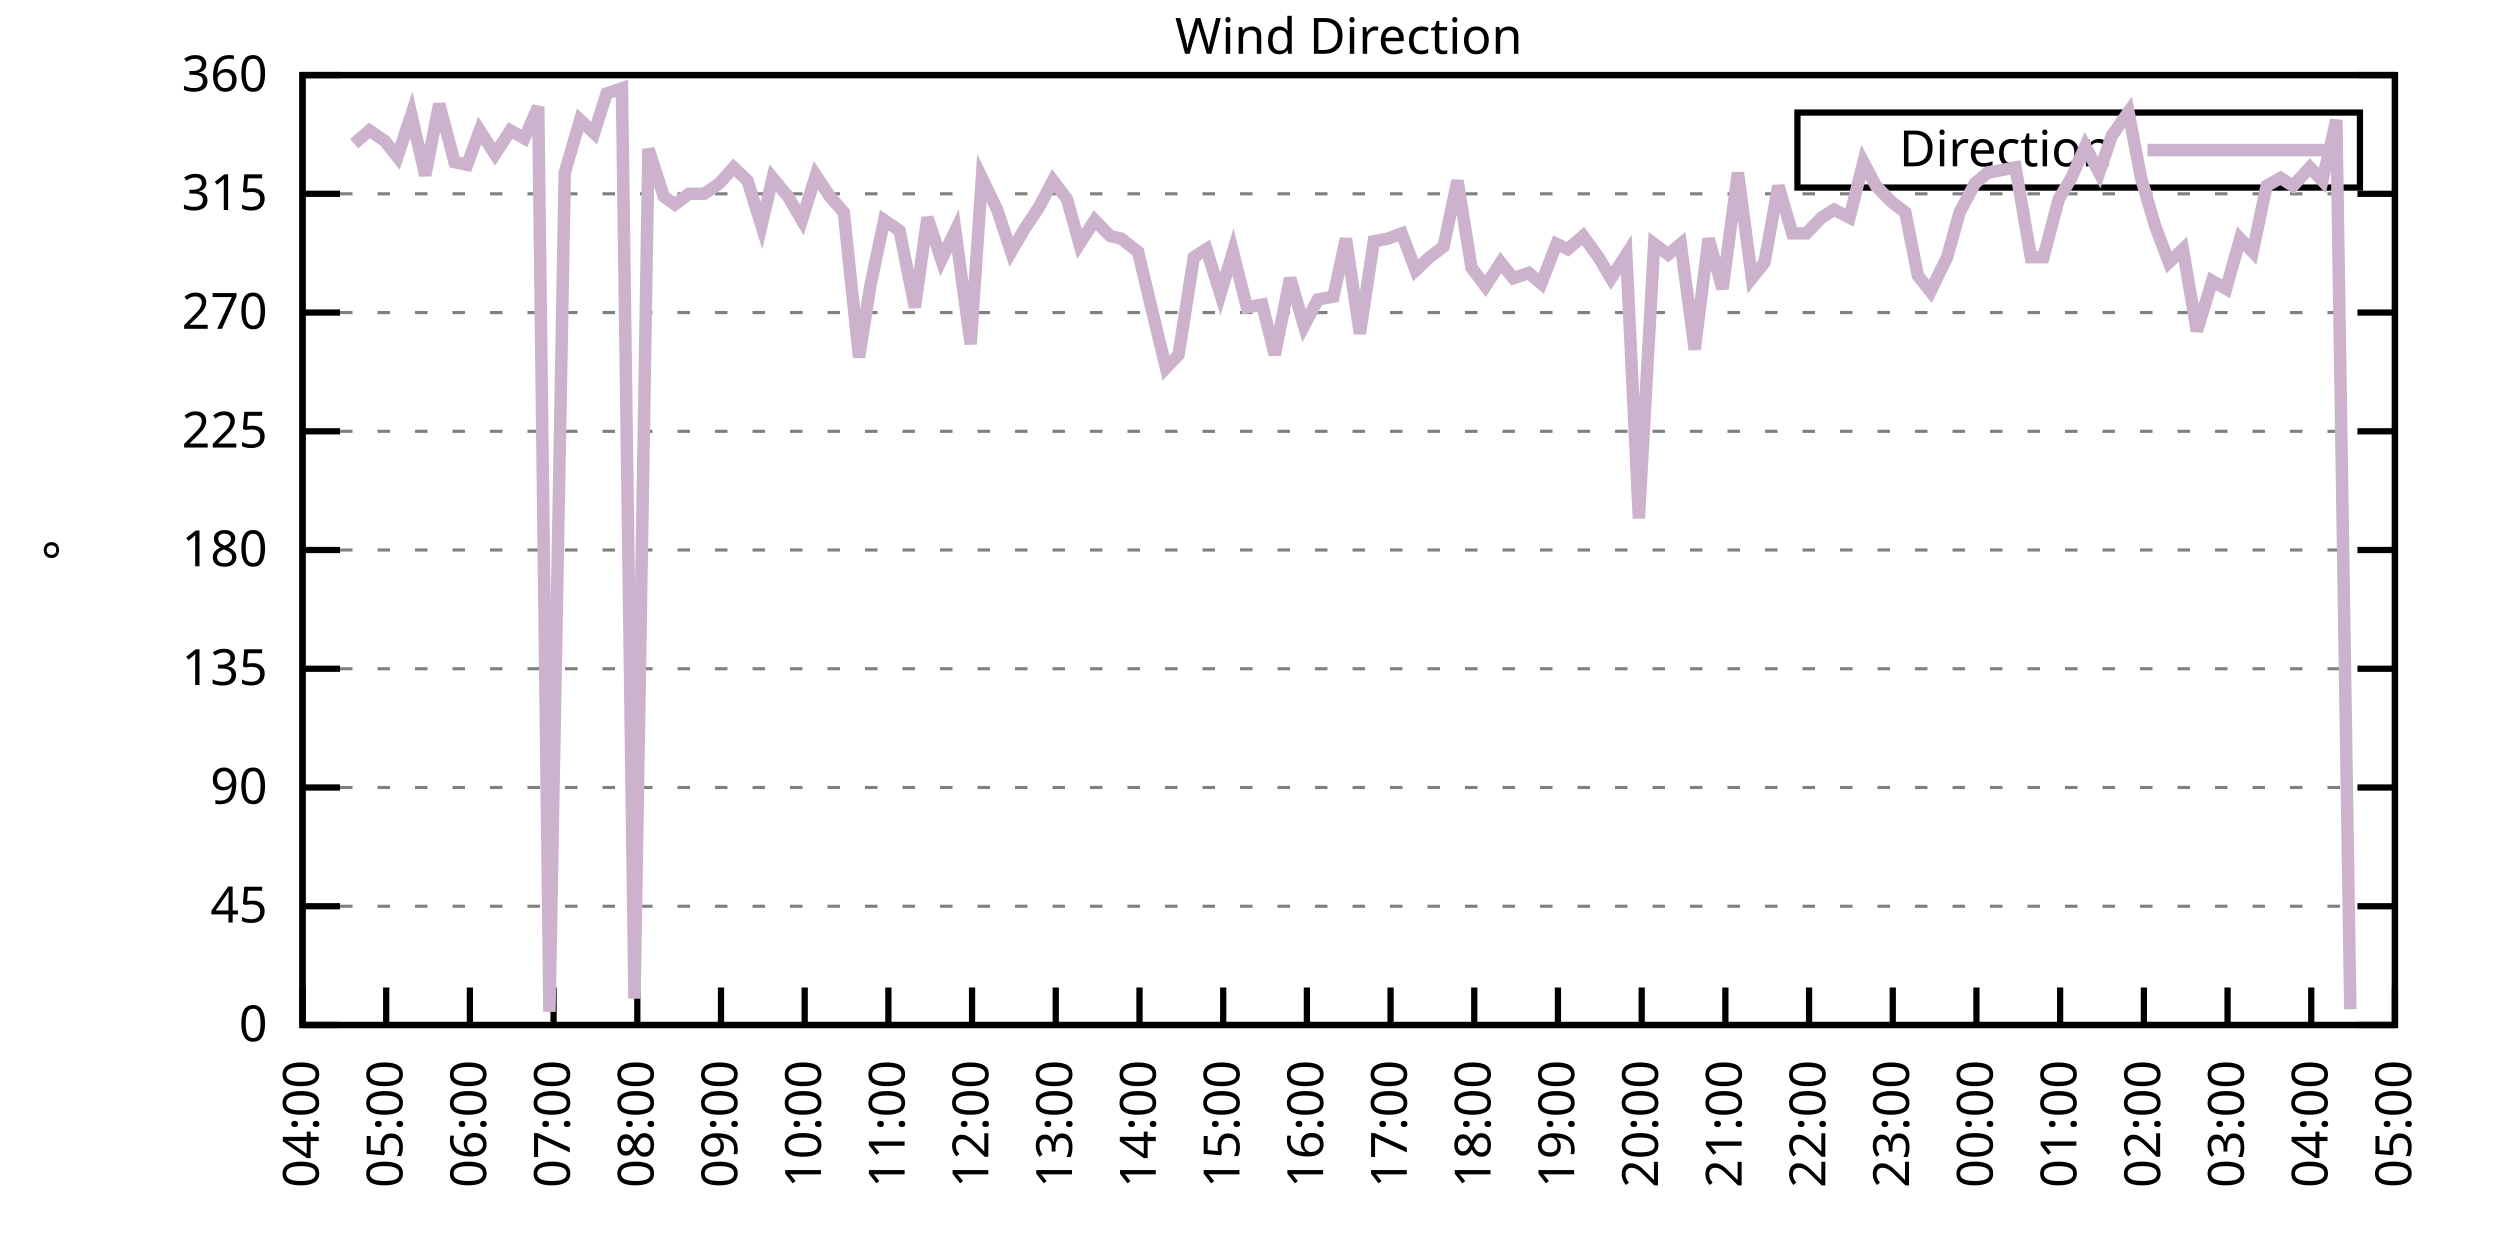
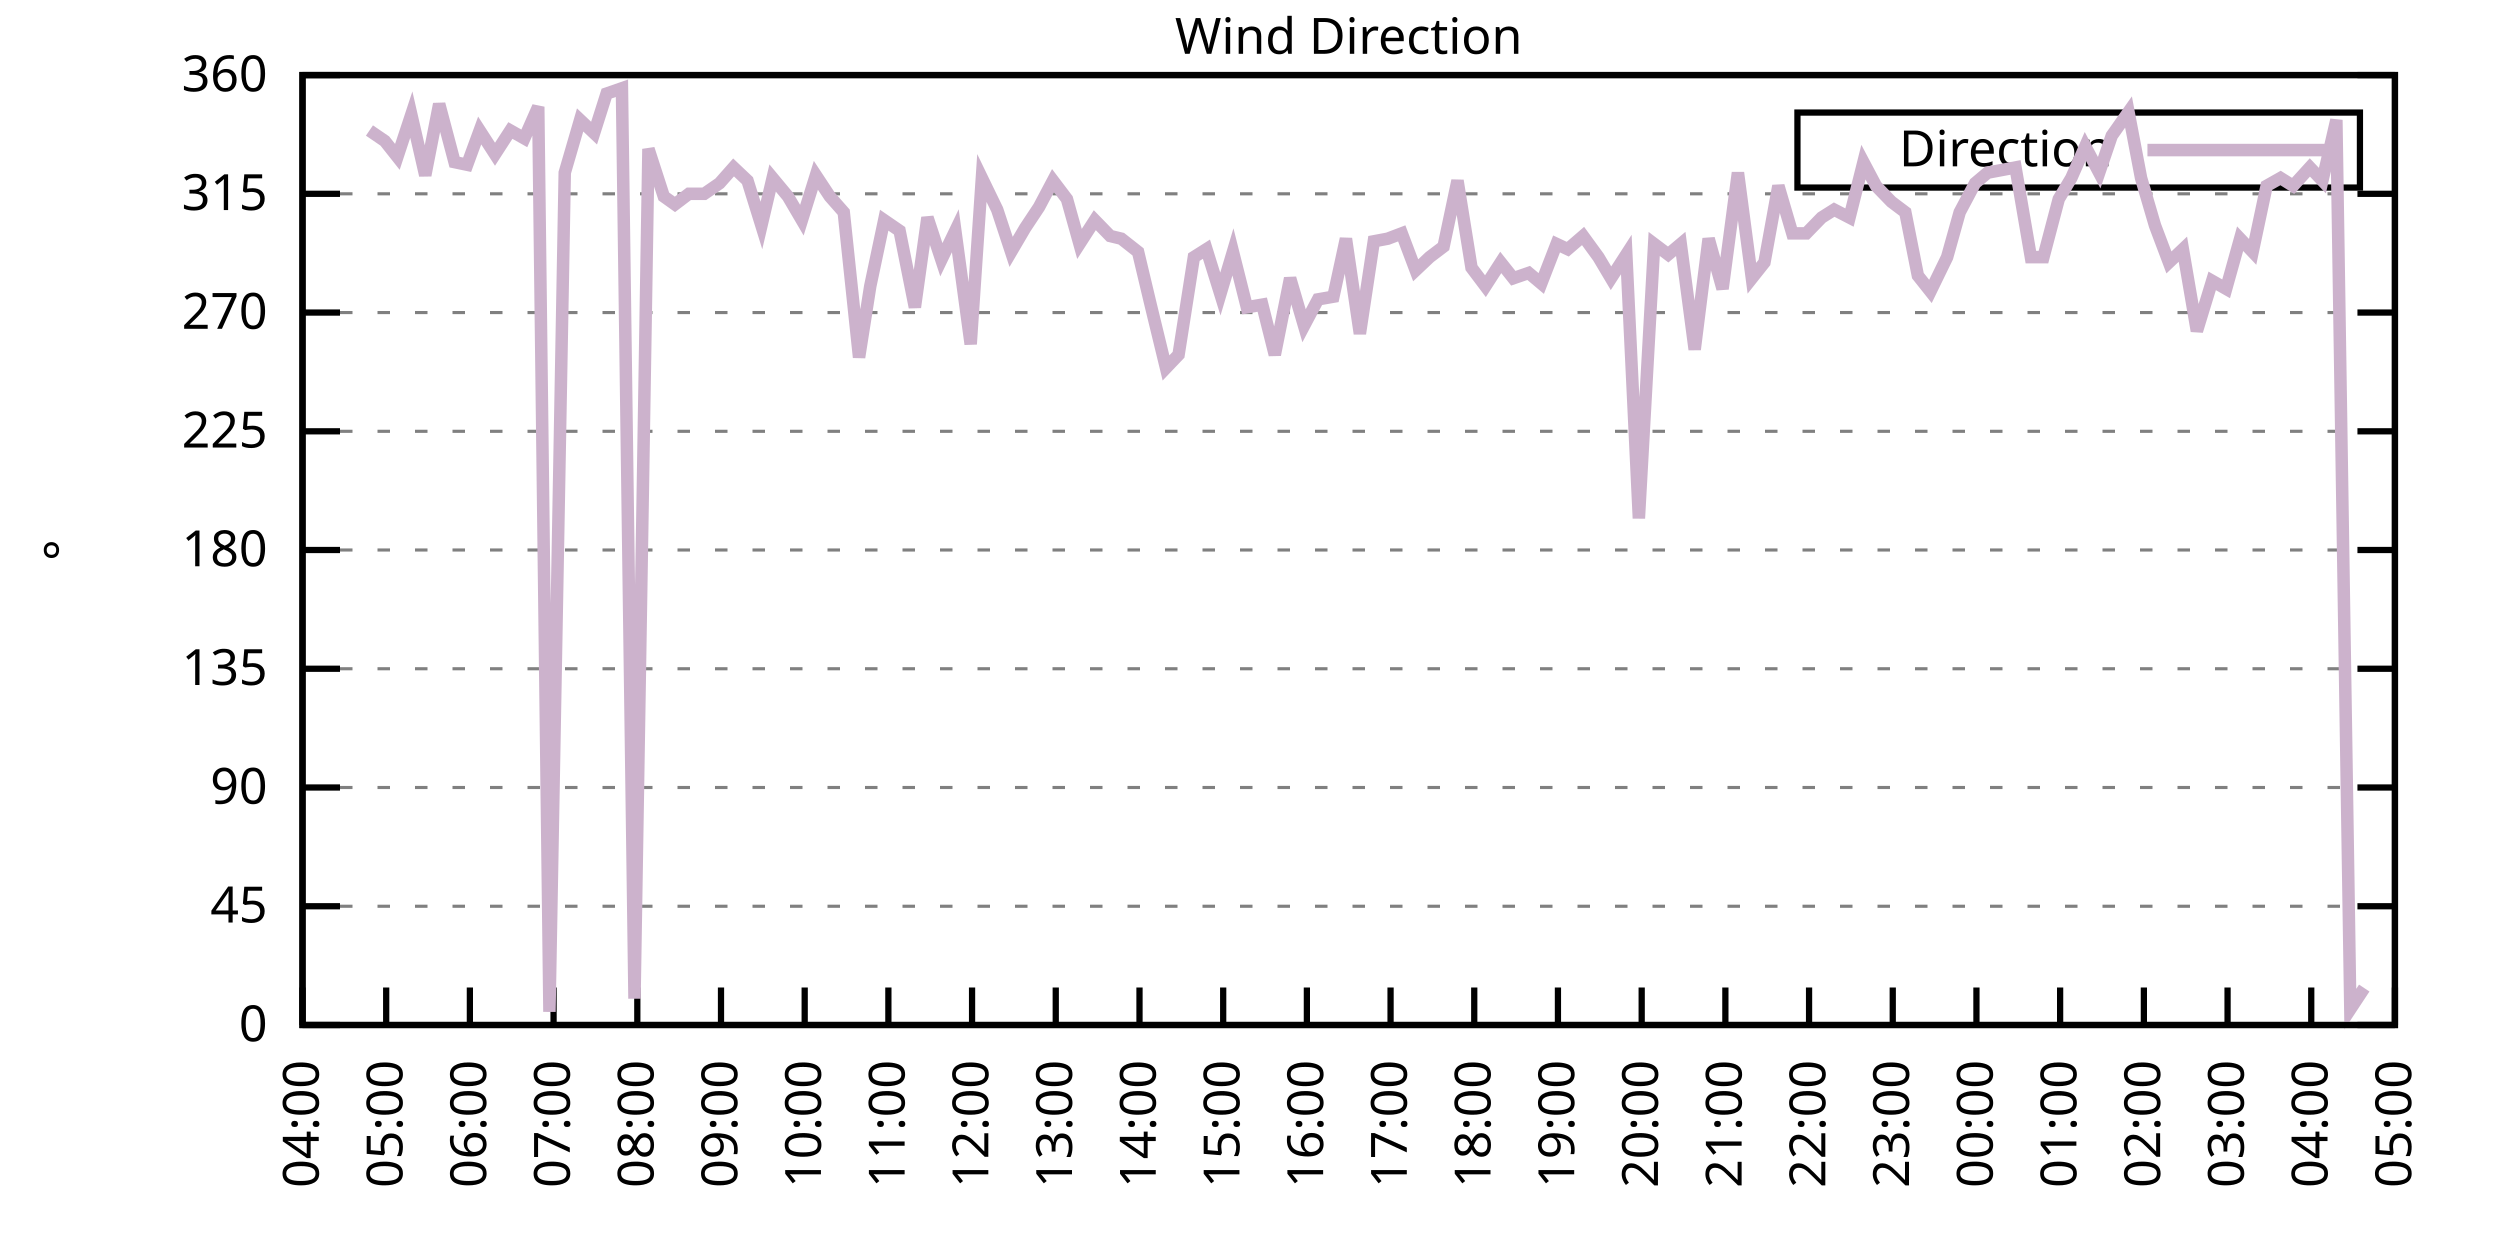
<svg xmlns="http://www.w3.org/2000/svg" xmlns:xlink="http://www.w3.org/1999/xlink" width="400" height="200" viewBox="0 0 400 200">
  <g id="gnuplot_canvas">
    <rect x="0" y="0" width="400" height="200" fill="none" />
    <defs>
      <circle id="gpDot" r="0.5" stroke-width="0.5" stroke="currentColor" />
      <path id="gpPt0" stroke-width="0.333" stroke="currentColor" d="M-1,0 h2 M0,-1 v2" />
      <path id="gpPt1" stroke-width="0.333" stroke="currentColor" d="M-1,-1 L1,1 M1,-1 L-1,1" />
      <path id="gpPt2" stroke-width="0.333" stroke="currentColor" d="M-1,0 L1,0 M0,-1 L0,1 M-1,-1 L1,1 M-1,1 L1,-1" />
      <rect id="gpPt3" stroke-width="0.333" stroke="currentColor" x="-1" y="-1" width="2" height="2" />
      <rect id="gpPt4" stroke-width="0.333" stroke="currentColor" fill="currentColor" x="-1" y="-1" width="2" height="2" />
      <circle id="gpPt5" stroke-width="0.333" stroke="currentColor" cx="0" cy="0" r="1" />
      <use xlink:href="#gpPt5" id="gpPt6" fill="currentColor" stroke="none" />
      <path id="gpPt7" stroke-width="0.333" stroke="currentColor" d="M0,-1.33 L-1.33,0.67 L1.33,0.67 z" />
      <use xlink:href="#gpPt7" id="gpPt8" fill="currentColor" stroke="none" />
      <use xlink:href="#gpPt7" id="gpPt9" stroke="currentColor" transform="rotate(180)" />
      <use xlink:href="#gpPt9" id="gpPt10" fill="currentColor" stroke="none" />
      <use xlink:href="#gpPt3" id="gpPt11" stroke="currentColor" transform="rotate(45)" />
      <use xlink:href="#gpPt11" id="gpPt12" fill="currentColor" stroke="none" />
      <path id="gpPt13" stroke-width="0.333" stroke="currentColor" d="M0,1.330 L1.265,0.411 L0.782,-1.067 L-0.782,-1.076 L-1.265,0.411 z" />
      <use xlink:href="#gpPt13" id="gpPt14" fill="currentColor" stroke="none" />
      <filter id="textbox" filterUnits="objectBoundingBox" x="0" y="0" height="1" width="1">
        <feFlood flood-color="white" flood-opacity="1" result="bgnd" />
        <feComposite in="SourceGraphic" in2="bgnd" operator="atop" />
      </filter>
      <filter id="greybox" filterUnits="objectBoundingBox" x="0" y="0" height="1" width="1">
        <feFlood flood-color="lightgrey" flood-opacity="1" result="grey" />
        <feComposite in="SourceGraphic" in2="grey" operator="atop" />
      </filter>
    </defs>
    <g fill="none" color="white" stroke="currentColor" stroke-width="1.00" stroke-linecap="butt" stroke-linejoin="miter">
</g>
    <g fill="none" color="black" stroke="currentColor" stroke-width="1.00" stroke-linecap="butt" stroke-linejoin="miter">
      <g stroke="none" shape-rendering="crispEdges">
        <polygon fill="rgb(255, 255, 255)" points="48.40,164.00 383.18,164.00 383.18,12.02 48.40,12.02 " />
      </g>
    </g>
    <g fill="none" color="black" stroke="currentColor" stroke-width="1.00" stroke-linecap="butt" stroke-linejoin="miter">
</g>
    <g fill="none" color="black" stroke="black" stroke-width="0.50" stroke-linecap="butt" stroke-linejoin="miter">
</g>
    <g fill="none" color="gray" stroke="currentColor" stroke-width="0.50" stroke-linecap="butt" stroke-linejoin="miter">
      <path stroke="gray" stroke-dasharray="2,4" class="gridline" d="M48.40,164.00 L383.19,164.00  " />
    </g>
    <g fill="none" color="gray" stroke="gray" stroke-width="1.00" stroke-linecap="butt" stroke-linejoin="miter">
</g>
    <g fill="none" color="black" stroke="currentColor" stroke-width="1.00" stroke-linecap="butt" stroke-linejoin="miter">
      <path stroke="black" d="M48.40,164.00 L54.40,164.00 M383.19,164.00 L377.19,164.00  " />
      <g transform="translate(42.80,166.60)" stroke="none" fill="black" font-family="Sans" font-size="8.00" text-anchor="end">
        <text>
          <tspan font-family="Sans"> 0</tspan>
        </text>
      </g>
    </g>
    <g fill="none" color="black" stroke="currentColor" stroke-width="1.00" stroke-linecap="butt" stroke-linejoin="miter">
</g>
    <g fill="none" color="black" stroke="black" stroke-width="0.50" stroke-linecap="butt" stroke-linejoin="miter">
</g>
    <g fill="none" color="gray" stroke="currentColor" stroke-width="0.50" stroke-linecap="butt" stroke-linejoin="miter">
      <path stroke="gray" stroke-dasharray="2,4" class="gridline" d="M48.40,145.00 L383.19,145.00  " />
    </g>
    <g fill="none" color="gray" stroke="gray" stroke-width="1.00" stroke-linecap="butt" stroke-linejoin="miter">
</g>
    <g fill="none" color="black" stroke="currentColor" stroke-width="1.00" stroke-linecap="butt" stroke-linejoin="miter">
      <path stroke="black" d="M48.40,145.00 L54.40,145.00 M383.19,145.00 L377.19,145.00  " />
      <g transform="translate(42.80,147.60)" stroke="none" fill="black" font-family="Sans" font-size="8.00" text-anchor="end">
        <text>
          <tspan font-family="Sans"> 45</tspan>
        </text>
      </g>
    </g>
    <g fill="none" color="black" stroke="currentColor" stroke-width="1.00" stroke-linecap="butt" stroke-linejoin="miter">
</g>
    <g fill="none" color="black" stroke="black" stroke-width="0.50" stroke-linecap="butt" stroke-linejoin="miter">
</g>
    <g fill="none" color="gray" stroke="currentColor" stroke-width="0.50" stroke-linecap="butt" stroke-linejoin="miter">
      <path stroke="gray" stroke-dasharray="2,4" class="gridline" d="M48.40,126.00 L383.19,126.00  " />
    </g>
    <g fill="none" color="gray" stroke="gray" stroke-width="1.00" stroke-linecap="butt" stroke-linejoin="miter">
</g>
    <g fill="none" color="black" stroke="currentColor" stroke-width="1.00" stroke-linecap="butt" stroke-linejoin="miter">
      <path stroke="black" d="M48.40,126.00 L54.40,126.00 M383.19,126.00 L377.19,126.00  " />
      <g transform="translate(42.80,128.60)" stroke="none" fill="black" font-family="Sans" font-size="8.00" text-anchor="end">
        <text>
          <tspan font-family="Sans"> 90</tspan>
        </text>
      </g>
    </g>
    <g fill="none" color="black" stroke="currentColor" stroke-width="1.00" stroke-linecap="butt" stroke-linejoin="miter">
</g>
    <g fill="none" color="black" stroke="black" stroke-width="0.50" stroke-linecap="butt" stroke-linejoin="miter">
</g>
    <g fill="none" color="gray" stroke="currentColor" stroke-width="0.50" stroke-linecap="butt" stroke-linejoin="miter">
      <path stroke="gray" stroke-dasharray="2,4" class="gridline" d="M48.40,107.00 L383.19,107.00  " />
    </g>
    <g fill="none" color="gray" stroke="gray" stroke-width="1.00" stroke-linecap="butt" stroke-linejoin="miter">
</g>
    <g fill="none" color="black" stroke="currentColor" stroke-width="1.00" stroke-linecap="butt" stroke-linejoin="miter">
      <path stroke="black" d="M48.40,107.00 L54.40,107.00 M383.19,107.00 L377.19,107.00  " />
      <g transform="translate(42.80,109.60)" stroke="none" fill="black" font-family="Sans" font-size="8.00" text-anchor="end">
        <text>
          <tspan font-family="Sans"> 135</tspan>
        </text>
      </g>
    </g>
    <g fill="none" color="black" stroke="currentColor" stroke-width="1.00" stroke-linecap="butt" stroke-linejoin="miter">
</g>
    <g fill="none" color="black" stroke="black" stroke-width="0.50" stroke-linecap="butt" stroke-linejoin="miter">
</g>
    <g fill="none" color="gray" stroke="currentColor" stroke-width="0.50" stroke-linecap="butt" stroke-linejoin="miter">
      <path stroke="gray" stroke-dasharray="2,4" class="gridline" d="M48.40,88.00 L383.19,88.00  " />
    </g>
    <g fill="none" color="gray" stroke="gray" stroke-width="1.00" stroke-linecap="butt" stroke-linejoin="miter">
</g>
    <g fill="none" color="black" stroke="currentColor" stroke-width="1.00" stroke-linecap="butt" stroke-linejoin="miter">
      <path stroke="black" d="M48.40,88.00 L54.40,88.00 M383.19,88.00 L377.19,88.00  " />
      <g transform="translate(42.80,90.60)" stroke="none" fill="black" font-family="Sans" font-size="8.00" text-anchor="end">
        <text>
          <tspan font-family="Sans"> 180</tspan>
        </text>
      </g>
    </g>
    <g fill="none" color="black" stroke="currentColor" stroke-width="1.00" stroke-linecap="butt" stroke-linejoin="miter">
</g>
    <g fill="none" color="black" stroke="black" stroke-width="0.50" stroke-linecap="butt" stroke-linejoin="miter">
</g>
    <g fill="none" color="gray" stroke="currentColor" stroke-width="0.50" stroke-linecap="butt" stroke-linejoin="miter">
      <path stroke="gray" stroke-dasharray="2,4" class="gridline" d="M48.40,69.01 L383.19,69.01  " />
    </g>
    <g fill="none" color="gray" stroke="gray" stroke-width="1.00" stroke-linecap="butt" stroke-linejoin="miter">
</g>
    <g fill="none" color="black" stroke="currentColor" stroke-width="1.00" stroke-linecap="butt" stroke-linejoin="miter">
      <path stroke="black" d="M48.40,69.01 L54.40,69.01 M383.19,69.01 L377.19,69.01  " />
      <g transform="translate(42.80,71.61)" stroke="none" fill="black" font-family="Sans" font-size="8.00" text-anchor="end">
        <text>
          <tspan font-family="Sans"> 225</tspan>
        </text>
      </g>
    </g>
    <g fill="none" color="black" stroke="currentColor" stroke-width="1.00" stroke-linecap="butt" stroke-linejoin="miter">
</g>
    <g fill="none" color="black" stroke="black" stroke-width="0.50" stroke-linecap="butt" stroke-linejoin="miter">
</g>
    <g fill="none" color="gray" stroke="currentColor" stroke-width="0.50" stroke-linecap="butt" stroke-linejoin="miter">
      <path stroke="gray" stroke-dasharray="2,4" class="gridline" d="M48.40,50.01 L383.19,50.01  " />
    </g>
    <g fill="none" color="gray" stroke="gray" stroke-width="1.00" stroke-linecap="butt" stroke-linejoin="miter">
</g>
    <g fill="none" color="black" stroke="currentColor" stroke-width="1.00" stroke-linecap="butt" stroke-linejoin="miter">
      <path stroke="black" d="M48.40,50.01 L54.40,50.01 M383.19,50.01 L377.19,50.01  " />
      <g transform="translate(42.80,52.61)" stroke="none" fill="black" font-family="Sans" font-size="8.00" text-anchor="end">
        <text>
          <tspan font-family="Sans"> 270</tspan>
        </text>
      </g>
    </g>
    <g fill="none" color="black" stroke="currentColor" stroke-width="1.00" stroke-linecap="butt" stroke-linejoin="miter">
</g>
    <g fill="none" color="black" stroke="black" stroke-width="0.50" stroke-linecap="butt" stroke-linejoin="miter">
</g>
    <g fill="none" color="gray" stroke="currentColor" stroke-width="0.50" stroke-linecap="butt" stroke-linejoin="miter">
      <path stroke="gray" stroke-dasharray="2,4" class="gridline" d="M48.40,31.01 L383.19,31.01  " />
    </g>
    <g fill="none" color="gray" stroke="gray" stroke-width="1.00" stroke-linecap="butt" stroke-linejoin="miter">
</g>
    <g fill="none" color="black" stroke="currentColor" stroke-width="1.00" stroke-linecap="butt" stroke-linejoin="miter">
      <path stroke="black" d="M48.40,31.01 L54.40,31.01 M383.19,31.01 L377.19,31.01  " />
      <g transform="translate(42.80,33.61)" stroke="none" fill="black" font-family="Sans" font-size="8.00" text-anchor="end">
        <text>
          <tspan font-family="Sans"> 315</tspan>
        </text>
      </g>
    </g>
    <g fill="none" color="black" stroke="currentColor" stroke-width="1.00" stroke-linecap="butt" stroke-linejoin="miter">
</g>
    <g fill="none" color="black" stroke="black" stroke-width="0.50" stroke-linecap="butt" stroke-linejoin="miter">
</g>
    <g fill="none" color="gray" stroke="currentColor" stroke-width="0.50" stroke-linecap="butt" stroke-linejoin="miter">
      <path stroke="gray" stroke-dasharray="2,4" class="gridline" d="M48.40,12.01 L383.19,12.01  " />
    </g>
    <g fill="none" color="gray" stroke="gray" stroke-width="1.00" stroke-linecap="butt" stroke-linejoin="miter">
</g>
    <g fill="none" color="black" stroke="currentColor" stroke-width="1.00" stroke-linecap="butt" stroke-linejoin="miter">
      <path stroke="black" d="M48.40,12.01 L54.40,12.01 M383.19,12.01 L377.19,12.01  " />
      <g transform="translate(42.80,14.61)" stroke="none" fill="black" font-family="Sans" font-size="8.00" text-anchor="end">
        <text>
          <tspan font-family="Sans"> 360</tspan>
        </text>
      </g>
    </g>
    <g fill="none" color="black" stroke="currentColor" stroke-width="1.00" stroke-linecap="butt" stroke-linejoin="miter">
      <path stroke="black" d="M48.40,164.00 L48.40,158.00  " />
      <g transform="translate(51.00,169.60) rotate(270.00)" stroke="none" fill="black" font-family="Sans" font-size="8.00" text-anchor="end">
        <text>
          <tspan font-family="Sans">04:00</tspan>
        </text>
      </g>
    </g>
    <g fill="none" color="black" stroke="currentColor" stroke-width="1.00" stroke-linecap="butt" stroke-linejoin="miter">
      <path stroke="black" d="M61.79,164.00 L61.79,158.00  " />
      <g transform="translate(64.39,169.60) rotate(270.00)" stroke="none" fill="black" font-family="Sans" font-size="8.00" text-anchor="end">
        <text>
          <tspan font-family="Sans">05:00</tspan>
        </text>
      </g>
    </g>
    <g fill="none" color="black" stroke="currentColor" stroke-width="1.00" stroke-linecap="butt" stroke-linejoin="miter">
      <path stroke="black" d="M75.18,164.00 L75.18,158.00  " />
      <g transform="translate(77.78,169.60) rotate(270.00)" stroke="none" fill="black" font-family="Sans" font-size="8.00" text-anchor="end">
        <text>
          <tspan font-family="Sans">06:00</tspan>
        </text>
      </g>
    </g>
    <g fill="none" color="black" stroke="currentColor" stroke-width="1.00" stroke-linecap="butt" stroke-linejoin="miter">
      <path stroke="black" d="M88.57,164.00 L88.57,158.00  " />
      <g transform="translate(91.17,169.60) rotate(270.00)" stroke="none" fill="black" font-family="Sans" font-size="8.00" text-anchor="end">
        <text>
          <tspan font-family="Sans">07:00</tspan>
        </text>
      </g>
    </g>
    <g fill="none" color="black" stroke="currentColor" stroke-width="1.00" stroke-linecap="butt" stroke-linejoin="miter">
      <path stroke="black" d="M101.97,164.00 L101.97,158.00  " />
      <g transform="translate(104.57,169.60) rotate(270.00)" stroke="none" fill="black" font-family="Sans" font-size="8.00" text-anchor="end">
        <text>
          <tspan font-family="Sans">08:00</tspan>
        </text>
      </g>
    </g>
    <g fill="none" color="black" stroke="currentColor" stroke-width="1.00" stroke-linecap="butt" stroke-linejoin="miter">
      <path stroke="black" d="M115.36,164.00 L115.36,158.00  " />
      <g transform="translate(117.96,169.60) rotate(270.00)" stroke="none" fill="black" font-family="Sans" font-size="8.00" text-anchor="end">
        <text>
          <tspan font-family="Sans">09:00</tspan>
        </text>
      </g>
    </g>
    <g fill="none" color="black" stroke="currentColor" stroke-width="1.00" stroke-linecap="butt" stroke-linejoin="miter">
      <path stroke="black" d="M128.75,164.00 L128.75,158.00  " />
      <g transform="translate(131.35,169.60) rotate(270.00)" stroke="none" fill="black" font-family="Sans" font-size="8.00" text-anchor="end">
        <text>
          <tspan font-family="Sans">10:00</tspan>
        </text>
      </g>
    </g>
    <g fill="none" color="black" stroke="currentColor" stroke-width="1.00" stroke-linecap="butt" stroke-linejoin="miter">
      <path stroke="black" d="M142.14,164.00 L142.14,158.00  " />
      <g transform="translate(144.74,169.60) rotate(270.00)" stroke="none" fill="black" font-family="Sans" font-size="8.00" text-anchor="end">
        <text>
          <tspan font-family="Sans">11:00</tspan>
        </text>
      </g>
    </g>
    <g fill="none" color="black" stroke="currentColor" stroke-width="1.00" stroke-linecap="butt" stroke-linejoin="miter">
      <path stroke="black" d="M155.53,164.00 L155.53,158.00  " />
      <g transform="translate(158.13,169.60) rotate(270.00)" stroke="none" fill="black" font-family="Sans" font-size="8.00" text-anchor="end">
        <text>
          <tspan font-family="Sans">12:00</tspan>
        </text>
      </g>
    </g>
    <g fill="none" color="black" stroke="currentColor" stroke-width="1.00" stroke-linecap="butt" stroke-linejoin="miter">
      <path stroke="black" d="M168.92,164.00 L168.92,158.00  " />
      <g transform="translate(171.52,169.60) rotate(270.00)" stroke="none" fill="black" font-family="Sans" font-size="8.00" text-anchor="end">
        <text>
          <tspan font-family="Sans">13:00</tspan>
        </text>
      </g>
    </g>
    <g fill="none" color="black" stroke="currentColor" stroke-width="1.00" stroke-linecap="butt" stroke-linejoin="miter">
      <path stroke="black" d="M182.32,164.00 L182.32,158.00  " />
      <g transform="translate(184.92,169.60) rotate(270.00)" stroke="none" fill="black" font-family="Sans" font-size="8.00" text-anchor="end">
        <text>
          <tspan font-family="Sans">14:00</tspan>
        </text>
      </g>
    </g>
    <g fill="none" color="black" stroke="currentColor" stroke-width="1.00" stroke-linecap="butt" stroke-linejoin="miter">
      <path stroke="black" d="M195.71,164.00 L195.71,158.00  " />
      <g transform="translate(198.31,169.60) rotate(270.00)" stroke="none" fill="black" font-family="Sans" font-size="8.00" text-anchor="end">
        <text>
          <tspan font-family="Sans">15:00</tspan>
        </text>
      </g>
    </g>
    <g fill="none" color="black" stroke="currentColor" stroke-width="1.00" stroke-linecap="butt" stroke-linejoin="miter">
      <path stroke="black" d="M209.10,164.00 L209.10,158.00  " />
      <g transform="translate(211.70,169.60) rotate(270.00)" stroke="none" fill="black" font-family="Sans" font-size="8.00" text-anchor="end">
        <text>
          <tspan font-family="Sans">16:00</tspan>
        </text>
      </g>
    </g>
    <g fill="none" color="black" stroke="currentColor" stroke-width="1.00" stroke-linecap="butt" stroke-linejoin="miter">
      <path stroke="black" d="M222.49,164.00 L222.49,158.00  " />
      <g transform="translate(225.09,169.60) rotate(270.00)" stroke="none" fill="black" font-family="Sans" font-size="8.00" text-anchor="end">
        <text>
          <tspan font-family="Sans">17:00</tspan>
        </text>
      </g>
    </g>
    <g fill="none" color="black" stroke="currentColor" stroke-width="1.00" stroke-linecap="butt" stroke-linejoin="miter">
      <path stroke="black" d="M235.88,164.00 L235.88,158.00  " />
      <g transform="translate(238.48,169.60) rotate(270.00)" stroke="none" fill="black" font-family="Sans" font-size="8.00" text-anchor="end">
        <text>
          <tspan font-family="Sans">18:00</tspan>
        </text>
      </g>
    </g>
    <g fill="none" color="black" stroke="currentColor" stroke-width="1.00" stroke-linecap="butt" stroke-linejoin="miter">
      <path stroke="black" d="M249.27,164.00 L249.27,158.00  " />
      <g transform="translate(251.87,169.60) rotate(270.00)" stroke="none" fill="black" font-family="Sans" font-size="8.00" text-anchor="end">
        <text>
          <tspan font-family="Sans">19:00</tspan>
        </text>
      </g>
    </g>
    <g fill="none" color="black" stroke="currentColor" stroke-width="1.00" stroke-linecap="butt" stroke-linejoin="miter">
      <path stroke="black" d="M262.67,164.00 L262.67,158.00  " />
      <g transform="translate(265.27,169.60) rotate(270.00)" stroke="none" fill="black" font-family="Sans" font-size="8.00" text-anchor="end">
        <text>
          <tspan font-family="Sans">20:00</tspan>
        </text>
      </g>
    </g>
    <g fill="none" color="black" stroke="currentColor" stroke-width="1.00" stroke-linecap="butt" stroke-linejoin="miter">
      <path stroke="black" d="M276.06,164.00 L276.06,158.00  " />
      <g transform="translate(278.66,169.60) rotate(270.00)" stroke="none" fill="black" font-family="Sans" font-size="8.00" text-anchor="end">
        <text>
          <tspan font-family="Sans">21:00</tspan>
        </text>
      </g>
    </g>
    <g fill="none" color="black" stroke="currentColor" stroke-width="1.00" stroke-linecap="butt" stroke-linejoin="miter">
      <path stroke="black" d="M289.45,164.00 L289.45,158.00  " />
      <g transform="translate(292.05,169.60) rotate(270.00)" stroke="none" fill="black" font-family="Sans" font-size="8.00" text-anchor="end">
        <text>
          <tspan font-family="Sans">22:00</tspan>
        </text>
      </g>
    </g>
    <g fill="none" color="black" stroke="currentColor" stroke-width="1.00" stroke-linecap="butt" stroke-linejoin="miter">
      <path stroke="black" d="M302.84,164.00 L302.84,158.00  " />
      <g transform="translate(305.44,169.60) rotate(270.00)" stroke="none" fill="black" font-family="Sans" font-size="8.00" text-anchor="end">
        <text>
          <tspan font-family="Sans">23:00</tspan>
        </text>
      </g>
    </g>
    <g fill="none" color="black" stroke="currentColor" stroke-width="1.00" stroke-linecap="butt" stroke-linejoin="miter">
      <path stroke="black" d="M316.23,164.00 L316.23,158.00  " />
      <g transform="translate(318.83,169.60) rotate(270.00)" stroke="none" fill="black" font-family="Sans" font-size="8.00" text-anchor="end">
        <text>
          <tspan font-family="Sans">00:00</tspan>
        </text>
      </g>
    </g>
    <g fill="none" color="black" stroke="currentColor" stroke-width="1.00" stroke-linecap="butt" stroke-linejoin="miter">
      <path stroke="black" d="M329.62,164.00 L329.62,158.00  " />
      <g transform="translate(332.22,169.60) rotate(270.00)" stroke="none" fill="black" font-family="Sans" font-size="8.00" text-anchor="end">
        <text>
          <tspan font-family="Sans">01:00</tspan>
        </text>
      </g>
    </g>
    <g fill="none" color="black" stroke="currentColor" stroke-width="1.00" stroke-linecap="butt" stroke-linejoin="miter">
      <path stroke="black" d="M343.02,164.00 L343.02,158.00  " />
      <g transform="translate(345.62,169.60) rotate(270.00)" stroke="none" fill="black" font-family="Sans" font-size="8.00" text-anchor="end">
        <text>
          <tspan font-family="Sans">02:00</tspan>
        </text>
      </g>
    </g>
    <g fill="none" color="black" stroke="currentColor" stroke-width="1.00" stroke-linecap="butt" stroke-linejoin="miter">
      <path stroke="black" d="M356.41,164.00 L356.41,158.00  " />
      <g transform="translate(359.01,169.60) rotate(270.00)" stroke="none" fill="black" font-family="Sans" font-size="8.00" text-anchor="end">
        <text>
          <tspan font-family="Sans">03:00</tspan>
        </text>
      </g>
    </g>
    <g fill="none" color="black" stroke="currentColor" stroke-width="1.00" stroke-linecap="butt" stroke-linejoin="miter">
      <path stroke="black" d="M369.80,164.00 L369.80,158.00  " />
      <g transform="translate(372.40,169.60) rotate(270.00)" stroke="none" fill="black" font-family="Sans" font-size="8.00" text-anchor="end">
        <text>
          <tspan font-family="Sans">04:00</tspan>
        </text>
      </g>
    </g>
    <g fill="none" color="black" stroke="currentColor" stroke-width="1.00" stroke-linecap="butt" stroke-linejoin="miter">
      <path stroke="black" d="M383.19,164.00 L383.19,158.00  " />
      <g transform="translate(385.79,169.60) rotate(270.00)" stroke="none" fill="black" font-family="Sans" font-size="8.00" text-anchor="end">
        <text>
          <tspan font-family="Sans">05:00</tspan>
        </text>
      </g>
    </g>
    <g fill="none" color="black" stroke="currentColor" stroke-width="1.00" stroke-linecap="butt" stroke-linejoin="miter">
</g>
    <g fill="none" color="black" stroke="currentColor" stroke-width="1.00" stroke-linecap="butt" stroke-linejoin="miter">
      <path stroke="black" d="M48.40,12.01 L48.40,164.00 L383.19,164.00 L383.19,12.01 L48.40,12.01 Z  " />
    </g>
    <g fill="none" color="black" stroke="currentColor" stroke-width="1.00" stroke-linecap="butt" stroke-linejoin="miter">
</g>
    <g fill="none" color="black" stroke="currentColor" stroke-width="1.00" stroke-linecap="butt" stroke-linejoin="miter">
      <path stroke="black" d="M287.59,30.01 L287.59,18.01 L377.59,18.01 L377.59,30.01 L287.59,30.01 Z  " />
    </g>
    <g id="Wind_direction_plot_1">
      <g fill="none" color="white" stroke="black" stroke-width="2.00" stroke-linecap="butt" stroke-linejoin="miter">
</g>
      <g fill="none" color="black" stroke="currentColor" stroke-width="2.00" stroke-linecap="butt" stroke-linejoin="miter">
        <g transform="translate(337.99,26.61)" stroke="none" fill="black" font-family="Sans" font-size="8.00" text-anchor="end">
          <text>
            <tspan font-family="Sans">Direction</tspan>
          </text>
        </g>
      </g>
      <g fill="none" color="black" stroke="currentColor" stroke-width="2.00" stroke-linecap="butt" stroke-linejoin="miter">
-         <path stroke="rgb(204, 178, 204)" d="M343.59,24.01 L371.99,24.01 M56.66,22.99 L59.11,20.88 L61.57,22.56 L63.58,25.10 L65.81,18.34 L68.04,28.05   L70.27,16.65 L72.73,25.94 L74.74,26.36 L76.75,20.88 L79.20,24.68 L81.66,20.88 L83.89,22.14 L86.12,17.08   L87.91,161.89 L90.36,27.63 L92.82,19.19 L95.05,21.30 L97.06,14.97 L99.51,14.12 L101.52,159.78 L103.75,23.83   L106.21,31.43 L107.99,32.70 L110.22,31.01 L112.68,31.01 L115.13,29.32 L117.37,26.79 L119.60,28.90 L121.83,36.08   L123.62,28.48 L126.07,31.43 L128.30,35.23 L130.54,28.05 L132.77,31.43 L135.00,33.96 L137.45,57.18 L139.24,45.79   L141.47,35.23 L143.93,36.92 L146.38,49.16 L148.39,34.81 L150.62,41.56 L152.85,36.92 L155.31,55.07 L157.10,28.48   L159.55,33.54 L161.78,40.30 L164.01,36.50 L166.25,33.12 L168.48,28.90 L170.71,31.85 L172.72,39.03 L175.17,35.23   L177.63,37.76 L179.41,38.19 L182.09,40.30 L184.10,48.74 L186.56,58.87 L188.57,56.76 L191.02,41.14 L193.03,39.87   L195.26,47.05 L197.27,40.30 L199.50,49.16 L201.96,48.74 L203.97,56.76 L206.42,44.52 L208.65,52.12 L210.88,47.90   L213.34,47.47 L215.35,38.19 L217.58,53.39 L219.81,38.61 L222.04,38.19 L224.28,37.34 L226.51,43.25 L228.74,41.14   L230.97,39.45 L233.20,28.90 L235.44,42.83 L237.67,45.79 L240.12,41.99 L242.13,44.52 L244.59,43.67 L246.60,45.36   L249.05,39.03 L250.84,39.87 L253.29,37.76 L255.75,41.14 L257.76,44.52 L260.21,40.72 L262.22,82.94 L264.67,39.03   L266.91,40.72 L268.92,39.03 L271.15,55.92 L273.38,38.19 L275.61,46.21 L278.07,27.63 L280.30,44.52 L282.31,41.99   L284.54,29.74 L286.77,37.34 L289.00,37.34 L291.46,34.81 L293.47,33.54 L295.92,34.81 L298.15,25.94 L300.16,29.74   L302.62,32.28 L304.85,33.96 L306.86,44.10 L308.87,46.63 L311.54,41.14 L313.55,33.96 L316.01,29.32 L318.02,27.63   L320.25,27.21 L322.48,26.79 L324.94,41.14 L326.95,41.14 L329.40,31.85 L331.41,28.48 L333.64,23.41 L335.87,27.63   L337.88,21.72 L340.56,17.92 L342.57,28.48 L344.80,36.08 L347.03,41.99 L349.26,39.87 L351.50,52.96 L353.95,44.94   L356.18,46.21 L358.42,38.19 L360.42,40.30 L362.66,29.74 L364.89,28.48 L366.90,29.74 L369.58,26.79 L371.58,28.90   L373.82,19.19 L376.05,161.47  " />
+         <path stroke="rgb(204, 178, 204)" d="M343.59,24.01 L371.99,24.01 M59.11,20.88 L61.57,22.56 L63.58,25.10 L65.81,18.34 L68.04,28.05 L70.27,16.65   L72.73,25.94 L74.74,26.36 L76.75,20.88 L79.20,24.68 L81.66,20.88 L83.89,22.14 L86.12,17.08 L87.91,161.89   L90.36,27.63 L92.82,19.19 L95.05,21.30 L97.06,14.97 L99.51,14.12 L101.52,159.78 L103.75,23.83 L106.21,31.43   L107.99,32.70 L110.22,31.01 L112.68,31.01 L115.13,29.32 L117.37,26.79 L119.60,28.90 L121.83,36.08 L123.62,28.48   L126.07,31.43 L128.30,35.23 L130.54,28.05 L132.77,31.43 L135.00,33.96 L137.45,57.18 L139.24,45.79 L141.47,35.23   L143.93,36.92 L146.38,49.16 L148.39,34.81 L150.62,41.56 L152.85,36.92 L155.31,55.07 L157.10,28.48 L159.55,33.54   L161.78,40.30 L164.01,36.50 L166.25,33.12 L168.48,28.90 L170.71,31.85 L172.72,39.03 L175.17,35.23 L177.63,37.76   L179.41,38.19 L182.09,40.30 L184.10,48.74 L186.56,58.87 L188.57,56.76 L191.02,41.14 L193.03,39.87 L195.26,47.05   L197.27,40.30 L199.50,49.16 L201.96,48.74 L203.97,56.76 L206.42,44.52 L208.65,52.12 L210.88,47.90 L213.34,47.47   L215.35,38.19 L217.58,53.39 L219.81,38.61 L222.04,38.19 L224.28,37.34 L226.51,43.25 L228.74,41.14 L230.97,39.45   L233.20,28.90 L235.44,42.83 L237.67,45.79 L240.12,41.99 L242.13,44.52 L244.59,43.67 L246.60,45.36 L249.05,39.03   L250.84,39.87 L253.29,37.76 L255.75,41.14 L257.76,44.52 L260.21,40.72 L262.22,82.94 L264.67,39.03 L266.91,40.72   L268.92,39.03 L271.15,55.92 L273.38,38.19 L275.61,46.21 L278.07,27.63 L280.30,44.52 L282.31,41.99 L284.54,29.74   L286.77,37.34 L289.00,37.34 L291.46,34.81 L293.47,33.54 L295.92,34.81 L298.15,25.94 L300.16,29.74 L302.62,32.28   L304.85,33.96 L306.86,44.10 L308.87,46.63 L311.54,41.14 L313.55,33.96 L316.01,29.32 L318.02,27.63 L320.25,27.21   L322.48,26.79 L324.94,41.14 L326.95,41.14 L329.40,31.85 L331.41,28.48 L333.64,23.41 L335.87,27.63 L337.88,21.72   L340.56,17.92 L342.57,28.48 L344.80,36.08 L347.03,41.99 L349.26,39.87 L351.50,52.96 L353.95,44.94 L356.18,46.21   L358.42,38.19 L360.42,40.30 L362.66,29.74 L364.89,28.48 L366.90,29.74 L369.58,26.79 L371.58,28.90 L373.82,19.19   L376.05,161.47 L378.28,158.09  " />
      </g>
    </g>
    <g fill="none" color="black" stroke="currentColor" stroke-width="2.00" stroke-linecap="butt" stroke-linejoin="miter">
</g>
    <g fill="none" color="black" stroke="black" stroke-width="1.00" stroke-linecap="butt" stroke-linejoin="miter">
</g>
    <g fill="none" color="black" stroke="currentColor" stroke-width="1.00" stroke-linecap="butt" stroke-linejoin="miter">
      <path stroke="black" d="M48.40,12.01 L48.40,164.00 L383.19,164.00 L383.19,12.01 L48.40,12.01 Z  " />
      <g transform="translate(12.80,88.01) rotate(270.00)" stroke="none" fill="black" font-family="Sans" font-size="8.00" text-anchor="middle">
        <text>
          <tspan font-family="Sans">°</tspan>
        </text>
      </g>
    </g>
    <g fill="none" color="black" stroke="currentColor" stroke-width="1.00" stroke-linecap="butt" stroke-linejoin="miter">
</g>
    <g fill="none" color="black" stroke="currentColor" stroke-width="1.00" stroke-linecap="butt" stroke-linejoin="miter">
      <g transform="translate(215.79,8.61)" stroke="none" fill="black" font-family="Sans" font-size="8.00" text-anchor="middle">
        <text>
          <tspan font-family="Sans">Wind Direction</tspan>
        </text>
      </g>
    </g>
    <g fill="none" color="black" stroke="currentColor" stroke-width="1.00" stroke-linecap="butt" stroke-linejoin="miter">
</g>
  </g>
</svg>
